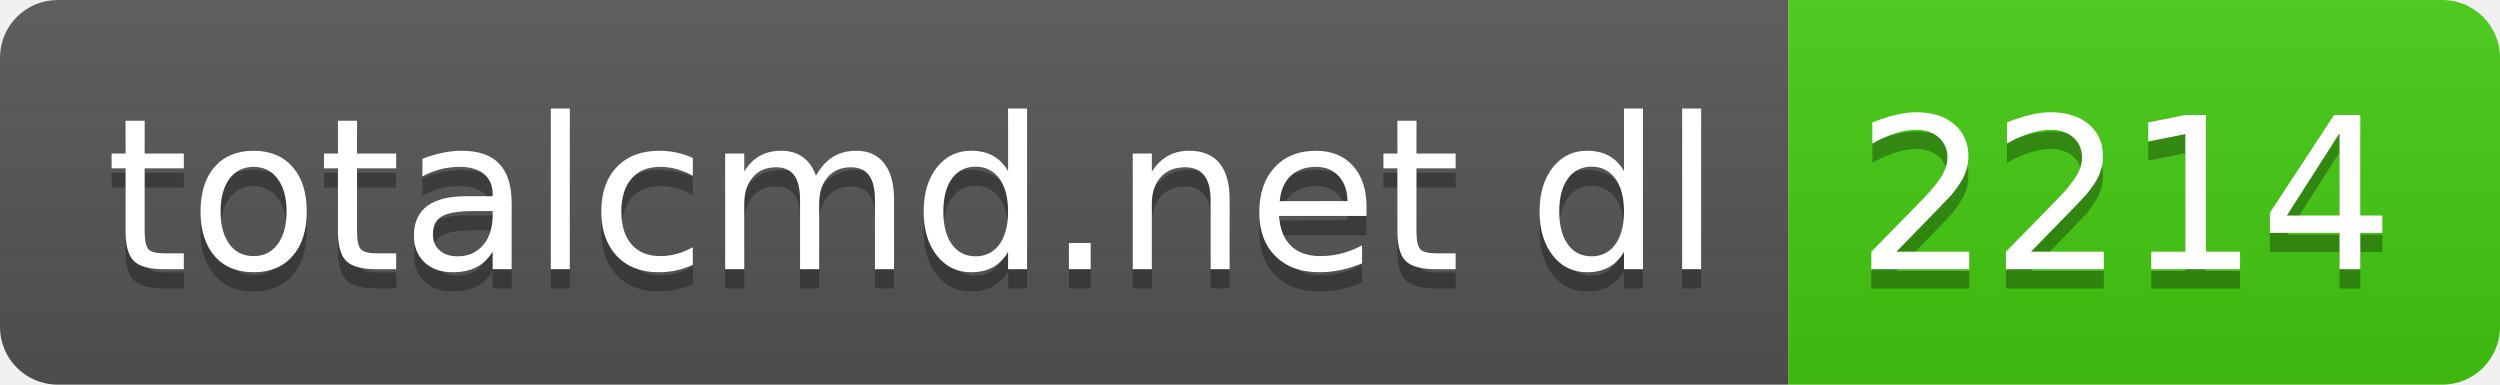
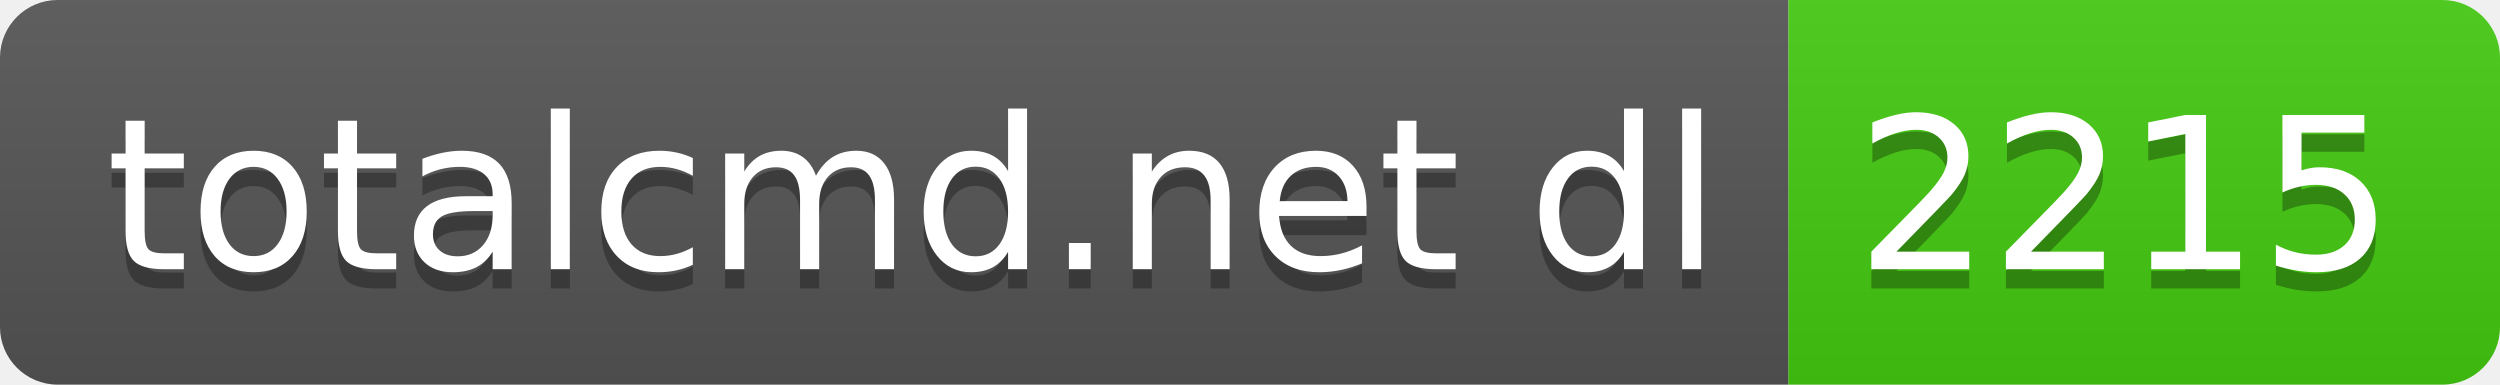
- <svg xmlns="http://www.w3.org/2000/svg" width="130" height="20" role="img" aria-label="totalcmd.net dl: 2214">
+ <svg xmlns="http://www.w3.org/2000/svg" width="130" height="20" role="img" aria-label="totalcmd.net dl: 2215">
  <linearGradient id="s" x2="0" y2="100%">
    <stop offset="0" stop-color="#bbb" stop-opacity=".1" />
    <stop offset="1" stop-opacity=".1" />
  </linearGradient>
  <clipPath id="r">
    <rect width="130" height="20" rx="3" fill="#fff" />
  </clipPath>
  <g clip-path="url(#r)">
    <rect width="93" height="20" fill="#555" />
    <rect x="93" width="37" height="20" fill="#4c1" />
    <rect width="130" height="20" fill="url(#s)" />
  </g>
  <g fill="#fff" text-anchor="middle" font-family="Verdana,Geneva,DejaVu Sans,sans-serif" text-rendering="geometricPrecision" font-size="110">
    <text aria-hidden="true" x="475" y="150" fill="#010101" fill-opacity=".3" transform="scale(.1)" textLength="830">totalcmd.net dl</text>
    <text x="475" y="140" transform="scale(.1)" fill="#fff" textLength="830">totalcmd.net dl</text>
-     <text aria-hidden="true" x="1105" y="150" fill="#010101" fill-opacity=".3" transform="scale(.1)" textLength="270">2214</text>
-     <text x="1105" y="140" transform="scale(.1)" fill="#fff" textLength="270">2214</text>
+     <text aria-hidden="true" x="1105" y="150" fill="#010101" fill-opacity=".3" transform="scale(.1)" textLength="270">2215</text>
+     <text x="1105" y="140" transform="scale(.1)" fill="#fff" textLength="270">2215</text>
  </g>
</svg>
